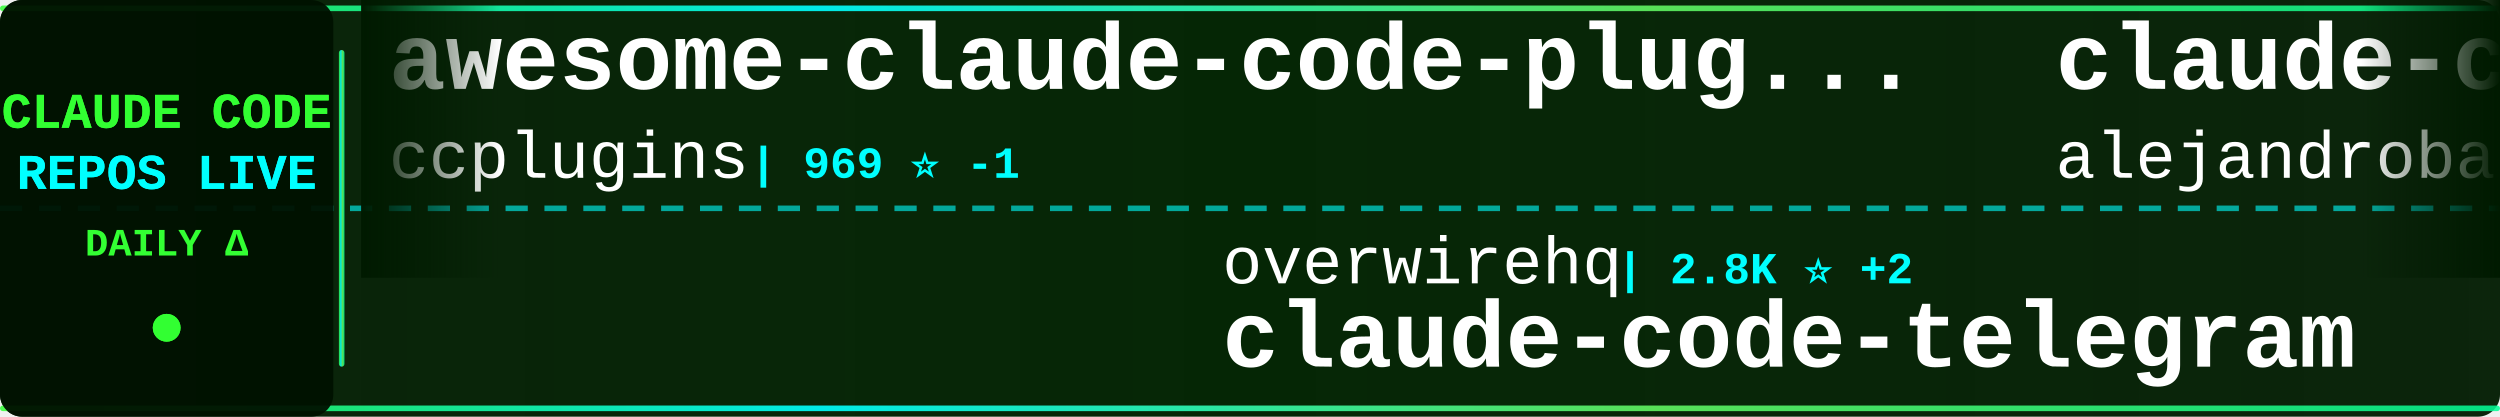
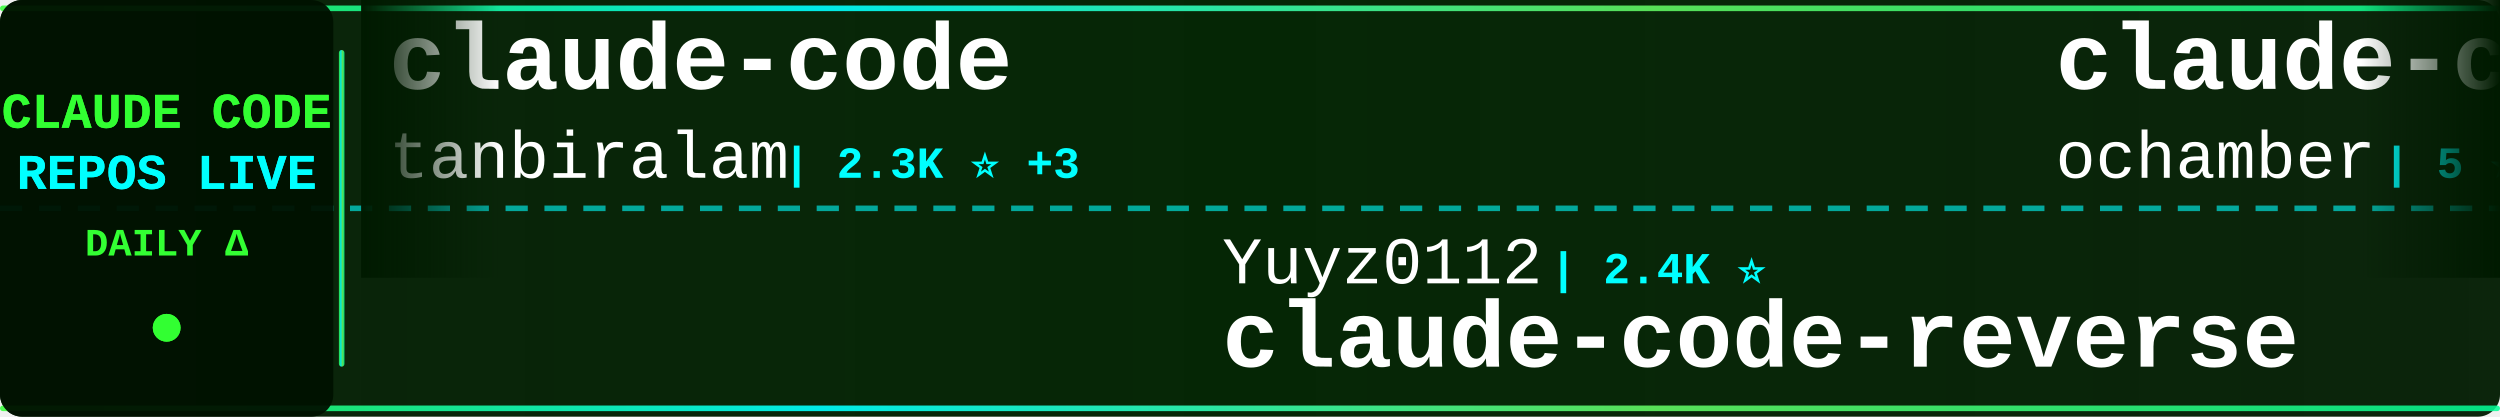
<svg xmlns="http://www.w3.org/2000/svg" width="900" height="150">
  <defs>
    <linearGradient id="tickerBg" x1="0%" y1="0%" x2="100%" y2="0%">
      <stop offset="0%" style="stop-color:#001a00;stop-opacity:0.95" />
      <stop offset="50%" style="stop-color:#002200;stop-opacity:0.98" />
      <stop offset="100%" style="stop-color:#001a00;stop-opacity:0.95" />
    </linearGradient>
    <linearGradient id="borderGrad" x1="0%" y1="0%" x2="100%" y2="0%">
      <stop offset="0%" style="stop-color:#33ff33;stop-opacity:0.85">
        <animate attributeName="stop-opacity" values="0.85;1;0.85" dur="2s" repeatCount="indefinite" />
      </stop>
      <stop offset="33%" style="stop-color:#00ffff;stop-opacity:0.9">
        <animate attributeName="stop-opacity" values="0.9;1;0.9" dur="2.2s" repeatCount="indefinite" />
      </stop>
      <stop offset="66%" style="stop-color:#66ff66;stop-opacity:0.85">
        <animate attributeName="stop-opacity" values="0.85;1;0.85" dur="1.8s" repeatCount="indefinite" />
      </stop>
      <stop offset="100%" style="stop-color:#00ff99;stop-opacity:0.85">
        <animate attributeName="stop-opacity" values="0.85;1;0.85" dur="2s" repeatCount="indefinite" />
      </stop>
    </linearGradient>
    <filter id="textGlow">
      <feGaussianBlur stdDeviation="0.1" result="coloredBlur" />
      <feMerge>
        <feMergeNode in="coloredBlur" />
        <feMergeNode in="SourceGraphic" />
      </feMerge>
    </filter>
    <filter id="metricGlow">
      <feGaussianBlur stdDeviation="0.2" result="coloredBlur" />
      <feMerge>
        <feMergeNode in="coloredBlur" />
        <feMergeNode in="SourceGraphic" />
      </feMerge>
    </filter>
    <linearGradient id="leftFade" x1="0%" y1="0%" x2="100%" y2="0%">
      <stop offset="0%" style="stop-color:#001a00;stop-opacity:1" />
      <stop offset="100%" style="stop-color:#001a00;stop-opacity:0" />
    </linearGradient>
    <linearGradient id="rightFade" x1="0%" y1="0%" x2="100%" y2="0%">
      <stop offset="0%" style="stop-color:#001a00;stop-opacity:0" />
      <stop offset="100%" style="stop-color:#001a00;stop-opacity:1" />
    </linearGradient>
  </defs>
  <rect width="900" height="150" fill="url(#tickerBg)" rx="8" />
  <rect x="0" y="2" width="900" height="2" fill="url(#borderGrad)" rx="1" />
  <rect x="0" y="146" width="900" height="2" fill="url(#borderGrad)" rx="1" />
  <line x1="0" y1="75" x2="900" y2="75" stroke="#00ffff" stroke-width="2" stroke-dasharray="8 6" opacity="0.6" />
  <rect x="0" y="0" width="120" height="150" fill="#001100" opacity="0.95" rx="8" />
  <text x="60" y="46" font-family="'Courier New', monospace" font-size="18" font-weight="bold" fill="#33ff33" text-anchor="middle" filter="url(#textGlow)">
    CLAUDE CODE
  </text>
  <text x="60" y="68" font-family="'Courier New', monospace" font-size="18" font-weight="bold" fill="#00ffff" text-anchor="middle" filter="url(#textGlow)">
    REPOS LIVE
  </text>
  <text x="60" y="92" font-family="'Courier New', monospace" font-size="14" font-weight="bold" fill="#33ff33" text-anchor="middle">
    DAILY Δ
  </text>
  <circle cx="60" cy="118" r="5" fill="#33ff33" filter="url(#metricGlow)">
    <animate attributeName="r" values="4;6;4" dur="1.5s" repeatCount="indefinite" />
    <animate attributeName="opacity" values="0.6;1;0.6" dur="1.5s" repeatCount="indefinite" />
  </circle>
  <rect x="122" y="18" width="2" height="114" fill="url(#borderGrad)" rx="1" />
  <clipPath id="tickerClip">
    <rect x="130" y="0" width="770" height="150" />
  </clipPath>
  <g clip-path="url(#tickerClip)">
    <g id="tickerItems">
      <animateTransform attributeName="transform" attributeType="XML" type="translate" from="0 0" to="-3000 0" dur="54s" repeatCount="indefinite" />
      <g transform="translate(0, 0)">
-         <text x="140" y="32" font-family="'Courier New', monospace" font-size="34" font-weight="bold" fill="#ffffff">awesome-claude-code-plug...</text>
-         <text x="140" y="64" font-family="'Courier New', monospace" font-size="24" font-weight="normal" fill="#ffffff" opacity="1.0">ccplugins</text>
-         <text x="270" y="64" font-family="'Courier New', monospace" font-size="16" font-weight="bold" fill="#00ffff"> | 969 ⭐ -1</text>
+         <text x="140" y="32" font-family="'Courier New', monospace" font-size="34" font-weight="bold" fill="#ffffff">claude-code</text>
+         <text x="140" y="64" font-family="'Courier New', monospace" font-size="24" font-weight="normal" fill="#ffffff" opacity="1.0">tanbiralam</text>
+         <text x="282" y="64" font-family="'Courier New', monospace" font-size="16" font-weight="bold" fill="#00ffff"> | 2.3K ⭐ +3</text>
      </g>
      <g transform="translate(300, 0)">
-         <text x="140" y="102" font-family="'Courier New', monospace" font-size="24" font-weight="normal" fill="#ffffff" opacity="1.0">overwirehq</text>
-         <text x="282" y="102" font-family="'Courier New', monospace" font-size="16" font-weight="bold" fill="#00ffff"> | 2.8K ⭐ +2</text>
-         <text x="140" y="132" font-family="'Courier New', monospace" font-size="34" font-weight="bold" fill="#ffffff">claude-code-telegram</text>
+         <text x="140" y="102" font-family="'Courier New', monospace" font-size="24" font-weight="normal" fill="#ffffff" opacity="1.0">Yuyz0112</text>
+         <text x="258" y="102" font-family="'Courier New', monospace" font-size="16" font-weight="bold" fill="#00ffff"> | 2.4K ⭐</text>
+         <text x="140" y="132" font-family="'Courier New', monospace" font-size="34" font-weight="bold" fill="#ffffff">claude-code-reverse</text>
      </g>
      <g transform="translate(600, 0)">
-         <text x="140" y="32" font-family="'Courier New', monospace" font-size="34" font-weight="bold" fill="#ffffff">claude-code-from-source</text>
-         <text x="140" y="64" font-family="'Courier New', monospace" font-size="24" font-weight="normal" fill="#ffffff" opacity="1.0">alejandrobalderas</text>
-         <text x="366" y="64" font-family="'Courier New', monospace" font-size="16" font-weight="bold" fill="#00ffff"> | 3.0K ⭐</text>
+         <text x="140" y="32" font-family="'Courier New', monospace" font-size="34" font-weight="bold" fill="#ffffff">claude-code</text>
+         <text x="140" y="64" font-family="'Courier New', monospace" font-size="24" font-weight="normal" fill="#ffffff" opacity="1.0">ochamber</text>
+         <text x="258" y="64" font-family="'Courier New', monospace" font-size="16" font-weight="bold" fill="#00ffff"> | 5 ⭐</text>
      </g>
      <g transform="translate(900, 0)">
-         <text x="140" y="102" font-family="'Courier New', monospace" font-size="24" font-weight="normal" fill="#ffffff" opacity="1.0">Pimzino</text>
-         <text x="246" y="102" font-family="'Courier New', monospace" font-size="16" font-weight="bold" fill="#00ffff"> | 3.9K ⭐ +1</text>
-         <text x="140" y="132" font-family="'Courier New', monospace" font-size="34" font-weight="bold" fill="#ffffff">claude-code-spec-workflo...</text>
+         <text x="140" y="102" font-family="'Courier New', monospace" font-size="24" font-weight="normal" fill="#ffffff" opacity="1.0">musistudio</text>
+         <text x="282" y="102" font-family="'Courier New', monospace" font-size="16" font-weight="bold" fill="#00ffff"> | 37.6K ⭐ +13</text>
+         <text x="140" y="132" font-family="'Courier New', monospace" font-size="34" font-weight="bold" fill="#ffffff">claude-code-router</text>
      </g>
      <g transform="translate(1200, 0)">
-         <text x="140" y="32" font-family="'Courier New', monospace" font-size="34" font-weight="bold" fill="#ffffff">claude-code-source</text>
-         <text x="140" y="64" font-family="'Courier New', monospace" font-size="24" font-weight="normal" fill="#ffffff" opacity="1.0">JrCx7scC</text>
-         <text x="258" y="64" font-family="'Courier New', monospace" font-size="16" font-weight="bold" fill="#00ffff"> | 376 ⭐</text>
+         <text x="140" y="32" font-family="'Courier New', monospace" font-size="34" font-weight="bold" fill="#ffffff">Claude-Code</text>
+         <text x="140" y="64" font-family="'Courier New', monospace" font-size="24" font-weight="normal" fill="#ffffff" opacity="1.0">OrcaWhisper</text>
+         <text x="294" y="64" font-family="'Courier New', monospace" font-size="16" font-weight="bold" fill="#00ffff"> | 103 ⭐</text>
      </g>
      <g transform="translate(1500, 0)">
-         <text x="140" y="102" font-family="'Courier New', monospace" font-size="24" font-weight="normal" fill="#ffffff" opacity="1.0">luyao618</text>
-         <text x="258" y="102" font-family="'Courier New', monospace" font-size="16" font-weight="bold" fill="#00ffff"> | 1.7K ⭐</text>
-         <text x="140" y="132" font-family="'Courier New', monospace" font-size="34" font-weight="bold" fill="#ffffff">Claude-Code-Source-Study</text>
+         <text x="140" y="102" font-family="'Courier New', monospace" font-size="24" font-weight="normal" fill="#ffffff" opacity="1.0">anthropics</text>
+         <text x="282" y="102" font-family="'Courier New', monospace" font-size="16" font-weight="bold" fill="#00ffff"> | 6.3K ⭐ +10</text>
+         <text x="140" y="132" font-family="'Courier New', monospace" font-size="34" font-weight="bold" fill="#ffffff">claude-code-security-rev...</text>
      </g>
      <g transform="translate(1800, 0)">
-         <text x="140" y="32" font-family="'Courier New', monospace" font-size="34" font-weight="bold" fill="#ffffff">ClaudeCode</text>
-         <text x="140" y="64" font-family="'Courier New', monospace" font-size="24" font-weight="normal" fill="#ffffff" opacity="1.0">guanshan</text>
-         <text x="258" y="64" font-family="'Courier New', monospace" font-size="16" font-weight="bold" fill="#00ffff"> | 60 ⭐</text>
+         <text x="140" y="32" font-family="'Courier New', monospace" font-size="34" font-weight="bold" fill="#ffffff">Claude-code</text>
+         <text x="140" y="64" font-family="'Courier New', monospace" font-size="24" font-weight="normal" fill="#ffffff" opacity="1.0">zstmfhy</text>
+         <text x="246" y="64" font-family="'Courier New', monospace" font-size="16" font-weight="bold" fill="#00ffff"> | 188 ⭐</text>
      </g>
      <g transform="translate(2100, 0)">
-         <text x="140" y="102" font-family="'Courier New', monospace" font-size="24" font-weight="normal" fill="#ffffff" opacity="1.0">pengchengneo</text>
-         <text x="306" y="102" font-family="'Courier New', monospace" font-size="16" font-weight="bold" fill="#00ffff"> | 1.8K ⭐</text>
-         <text x="140" y="132" font-family="'Courier New', monospace" font-size="34" font-weight="bold" fill="#ffffff">Claude-Code</text>
+         <text x="140" y="102" font-family="'Courier New', monospace" font-size="24" font-weight="normal" fill="#ffffff" opacity="1.0">WorldFlowAI</text>
+         <text x="294" y="102" font-family="'Courier New', monospace" font-size="16" font-weight="bold" fill="#00ffff"> | 4.5K ⭐ +63</text>
+         <text x="140" y="132" font-family="'Courier New', monospace" font-size="34" font-weight="bold" fill="#ffffff">everything-claude-code</text>
      </g>
      <g transform="translate(2400, 0)">
-         <text x="140" y="32" font-family="'Courier New', monospace" font-size="34" font-weight="bold" fill="#ffffff">claude-code-proxy</text>
-         <text x="140" y="64" font-family="'Courier New', monospace" font-size="24" font-weight="normal" fill="#ffffff" opacity="1.0">1rgs</text>
-         <text x="210" y="64" font-family="'Courier New', monospace" font-size="16" font-weight="bold" fill="#00ffff"> | 3.8K ⭐</text>
+         <text x="140" y="32" font-family="'Courier New', monospace" font-size="34" font-weight="bold" fill="#ffffff">arcads-claude-code</text>
+         <text x="140" y="64" font-family="'Courier New', monospace" font-size="24" font-weight="normal" fill="#ffffff" opacity="1.0">krusemediallc</text>
+         <text x="318" y="64" font-family="'Courier New', monospace" font-size="16" font-weight="bold" fill="#00ffff"> | 1.6K ⭐ +3</text>
      </g>
      <g transform="translate(2700, 0)">
-         <text x="140" y="102" font-family="'Courier New', monospace" font-size="24" font-weight="normal" fill="#ffffff" opacity="1.0">edmund-io</text>
-         <text x="270" y="102" font-family="'Courier New', monospace" font-size="16" font-weight="bold" fill="#00ffff"> | 1.5K ⭐</text>
-         <text x="140" y="132" font-family="'Courier New', monospace" font-size="34" font-weight="bold" fill="#ffffff">edmunds-claude-code</text>
+         <text x="140" y="102" font-family="'Courier New', monospace" font-size="24" font-weight="normal" fill="#ffffff" opacity="1.0">LING71671</text>
+         <text x="270" y="102" font-family="'Courier New', monospace" font-size="16" font-weight="bold" fill="#00ffff"> | 963 ⭐</text>
+         <text x="140" y="132" font-family="'Courier New', monospace" font-size="34" font-weight="bold" fill="#ffffff">Open-ClaudeCode</text>
      </g>
      <g transform="translate(3000, 0)">
-         <text x="140" y="32" font-family="'Courier New', monospace" font-size="34" font-weight="bold" fill="#ffffff">awesome-claude-code-plug...</text>
-         <text x="140" y="64" font-family="'Courier New', monospace" font-size="24" font-weight="normal" fill="#ffffff" opacity="1.0">ccplugins</text>
-         <text x="270" y="64" font-family="'Courier New', monospace" font-size="16" font-weight="bold" fill="#00ffff"> | 969 ⭐ -1</text>
+         <text x="140" y="32" font-family="'Courier New', monospace" font-size="34" font-weight="bold" fill="#ffffff">claude-code</text>
+         <text x="140" y="64" font-family="'Courier New', monospace" font-size="24" font-weight="normal" fill="#ffffff" opacity="1.0">tanbiralam</text>
+         <text x="282" y="64" font-family="'Courier New', monospace" font-size="16" font-weight="bold" fill="#00ffff"> | 2.3K ⭐ +3</text>
      </g>
      <g transform="translate(3300, 0)">
-         <text x="140" y="102" font-family="'Courier New', monospace" font-size="24" font-weight="normal" fill="#ffffff" opacity="1.0">overwirehq</text>
-         <text x="282" y="102" font-family="'Courier New', monospace" font-size="16" font-weight="bold" fill="#00ffff"> | 2.8K ⭐ +2</text>
-         <text x="140" y="132" font-family="'Courier New', monospace" font-size="34" font-weight="bold" fill="#ffffff">claude-code-telegram</text>
+         <text x="140" y="102" font-family="'Courier New', monospace" font-size="24" font-weight="normal" fill="#ffffff" opacity="1.0">Yuyz0112</text>
+         <text x="258" y="102" font-family="'Courier New', monospace" font-size="16" font-weight="bold" fill="#00ffff"> | 2.4K ⭐</text>
+         <text x="140" y="132" font-family="'Courier New', monospace" font-size="34" font-weight="bold" fill="#ffffff">claude-code-reverse</text>
      </g>
      <g transform="translate(3600, 0)">
-         <text x="140" y="32" font-family="'Courier New', monospace" font-size="34" font-weight="bold" fill="#ffffff">claude-code-from-source</text>
-         <text x="140" y="64" font-family="'Courier New', monospace" font-size="24" font-weight="normal" fill="#ffffff" opacity="1.0">alejandrobalderas</text>
-         <text x="366" y="64" font-family="'Courier New', monospace" font-size="16" font-weight="bold" fill="#00ffff"> | 3.0K ⭐</text>
+         <text x="140" y="32" font-family="'Courier New', monospace" font-size="34" font-weight="bold" fill="#ffffff">claude-code</text>
+         <text x="140" y="64" font-family="'Courier New', monospace" font-size="24" font-weight="normal" fill="#ffffff" opacity="1.0">ochamber</text>
+         <text x="258" y="64" font-family="'Courier New', monospace" font-size="16" font-weight="bold" fill="#00ffff"> | 5 ⭐</text>
      </g>
      <g transform="translate(3900, 0)">
-         <text x="140" y="102" font-family="'Courier New', monospace" font-size="24" font-weight="normal" fill="#ffffff" opacity="1.0">Pimzino</text>
-         <text x="246" y="102" font-family="'Courier New', monospace" font-size="16" font-weight="bold" fill="#00ffff"> | 3.9K ⭐ +1</text>
-         <text x="140" y="132" font-family="'Courier New', monospace" font-size="34" font-weight="bold" fill="#ffffff">claude-code-spec-workflo...</text>
+         <text x="140" y="102" font-family="'Courier New', monospace" font-size="24" font-weight="normal" fill="#ffffff" opacity="1.0">musistudio</text>
+         <text x="282" y="102" font-family="'Courier New', monospace" font-size="16" font-weight="bold" fill="#00ffff"> | 37.6K ⭐ +13</text>
+         <text x="140" y="132" font-family="'Courier New', monospace" font-size="34" font-weight="bold" fill="#ffffff">claude-code-router</text>
      </g>
    </g>
  </g>
  <rect x="130" y="0" width="50" height="100" fill="url(#leftFade)" />
  <rect x="850" y="0" width="50" height="100" fill="url(#rightFade)" />
</svg>
